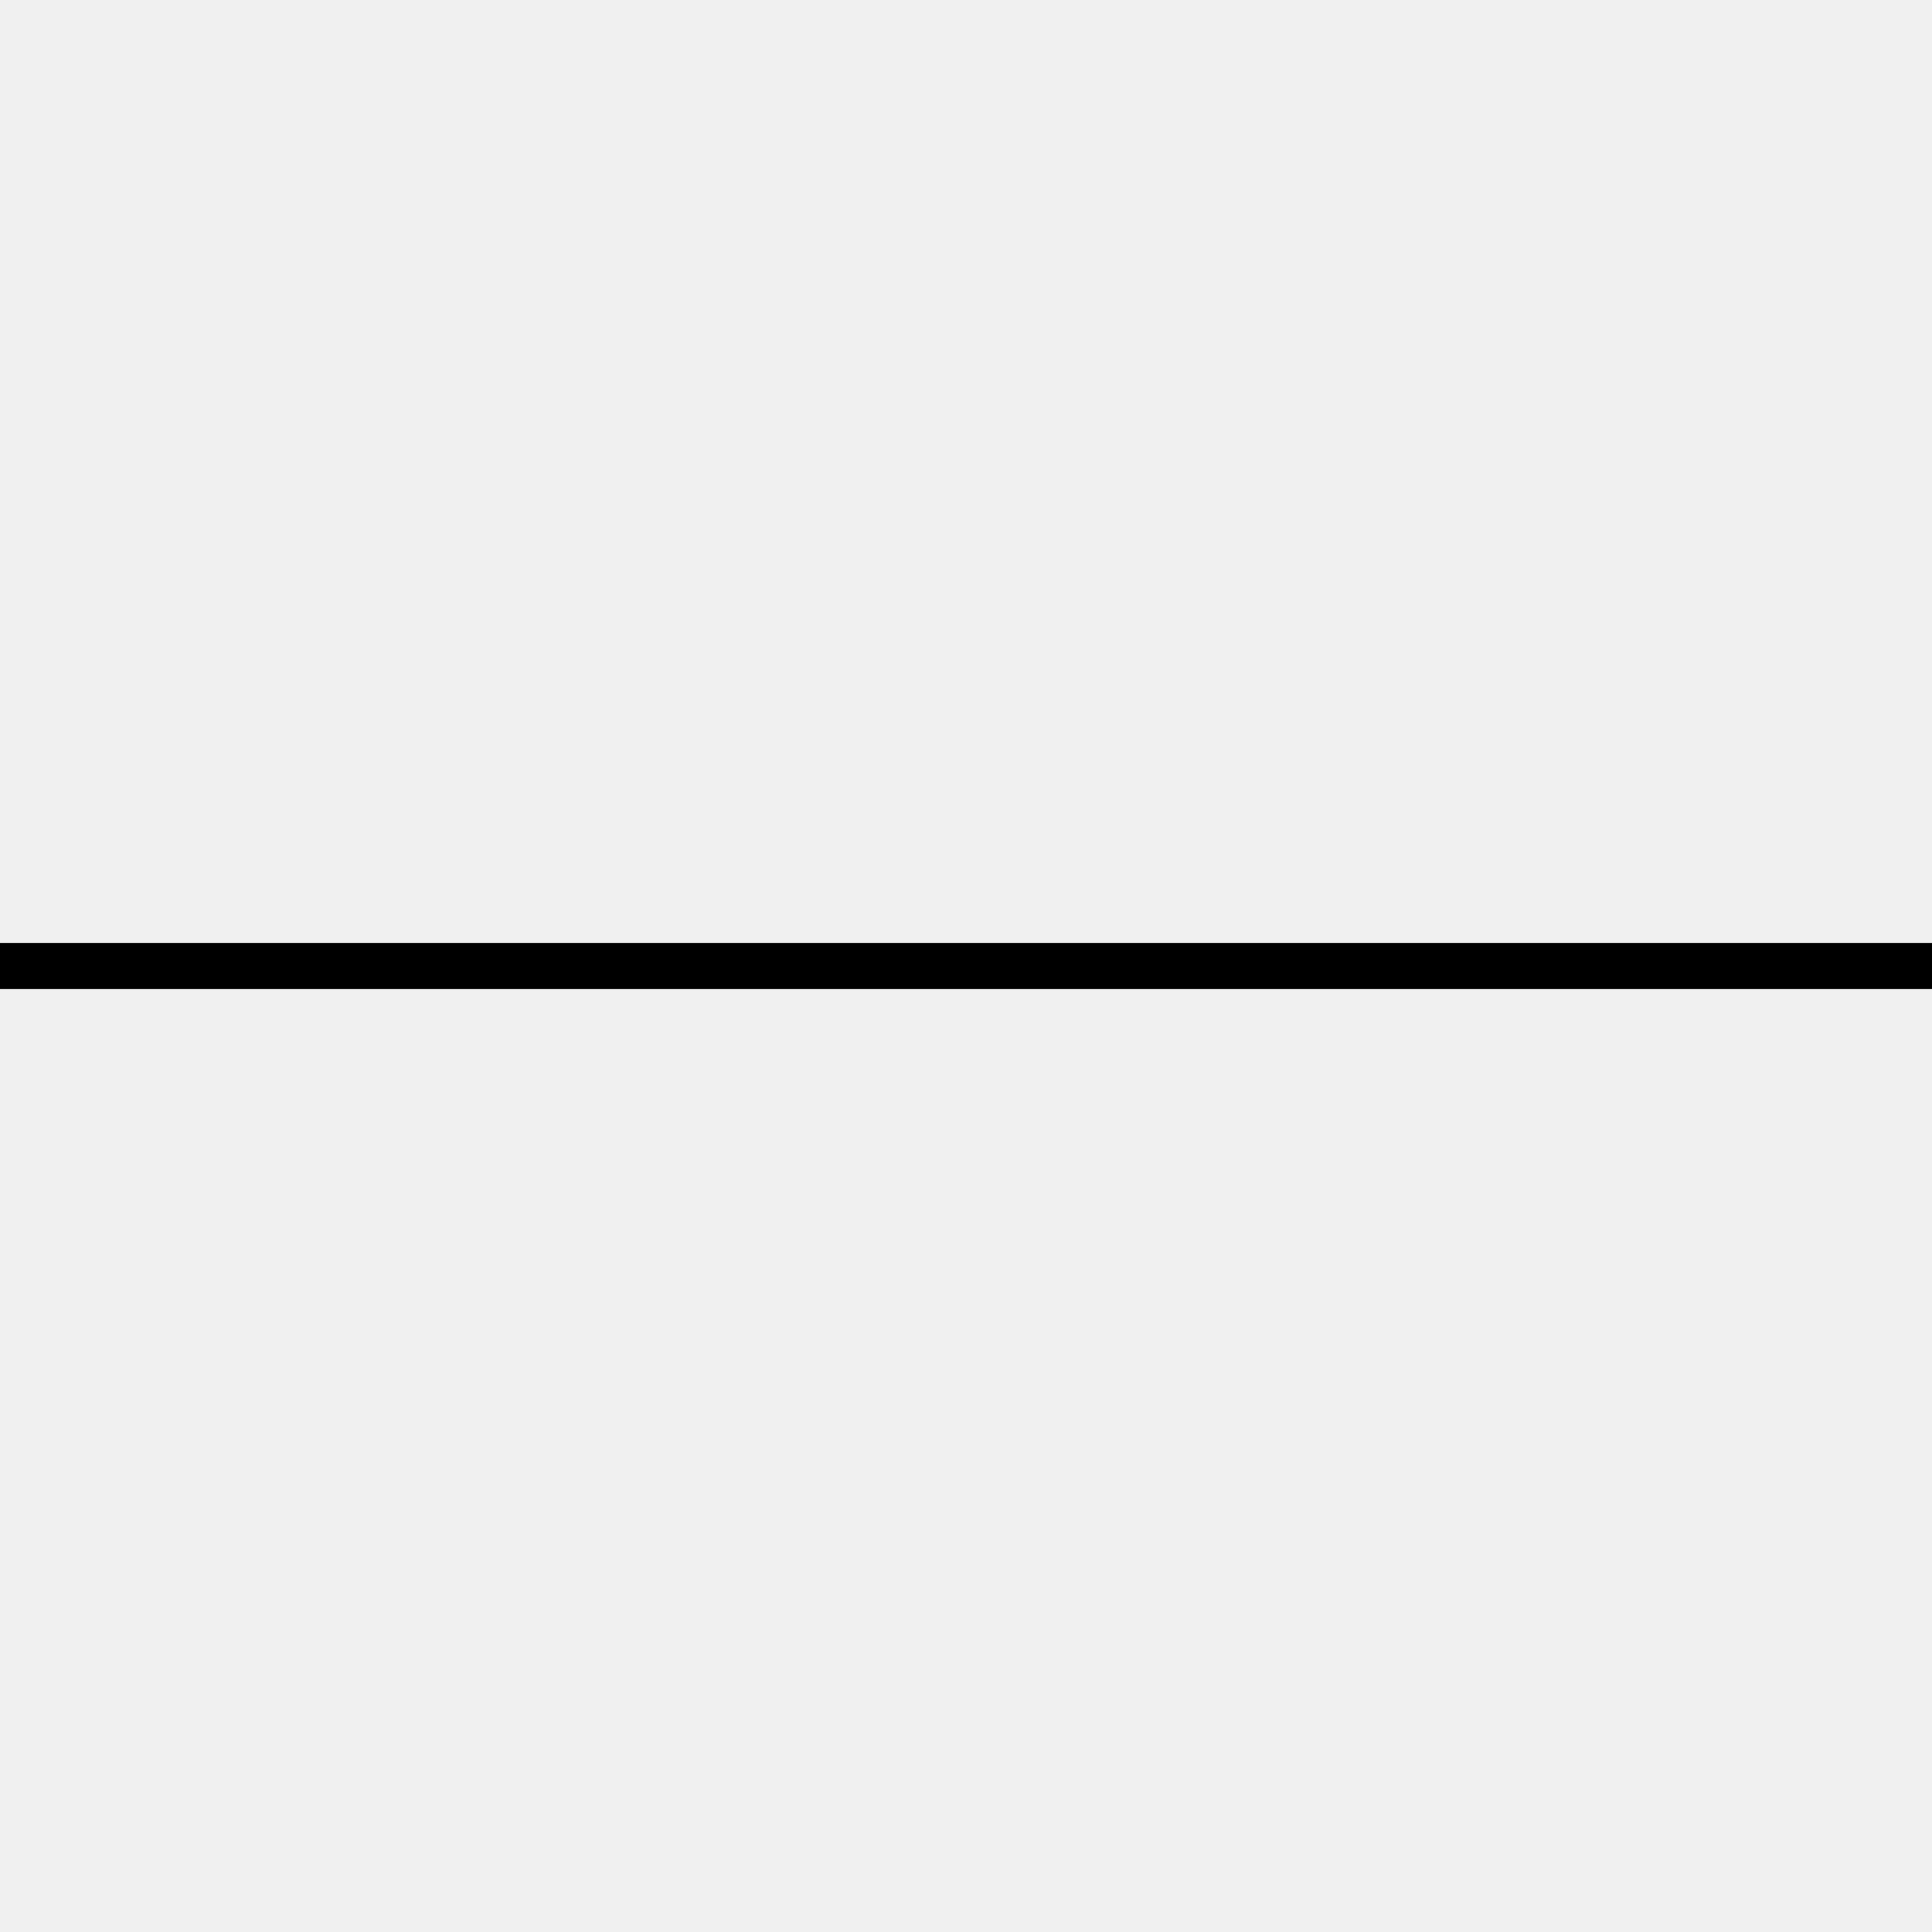
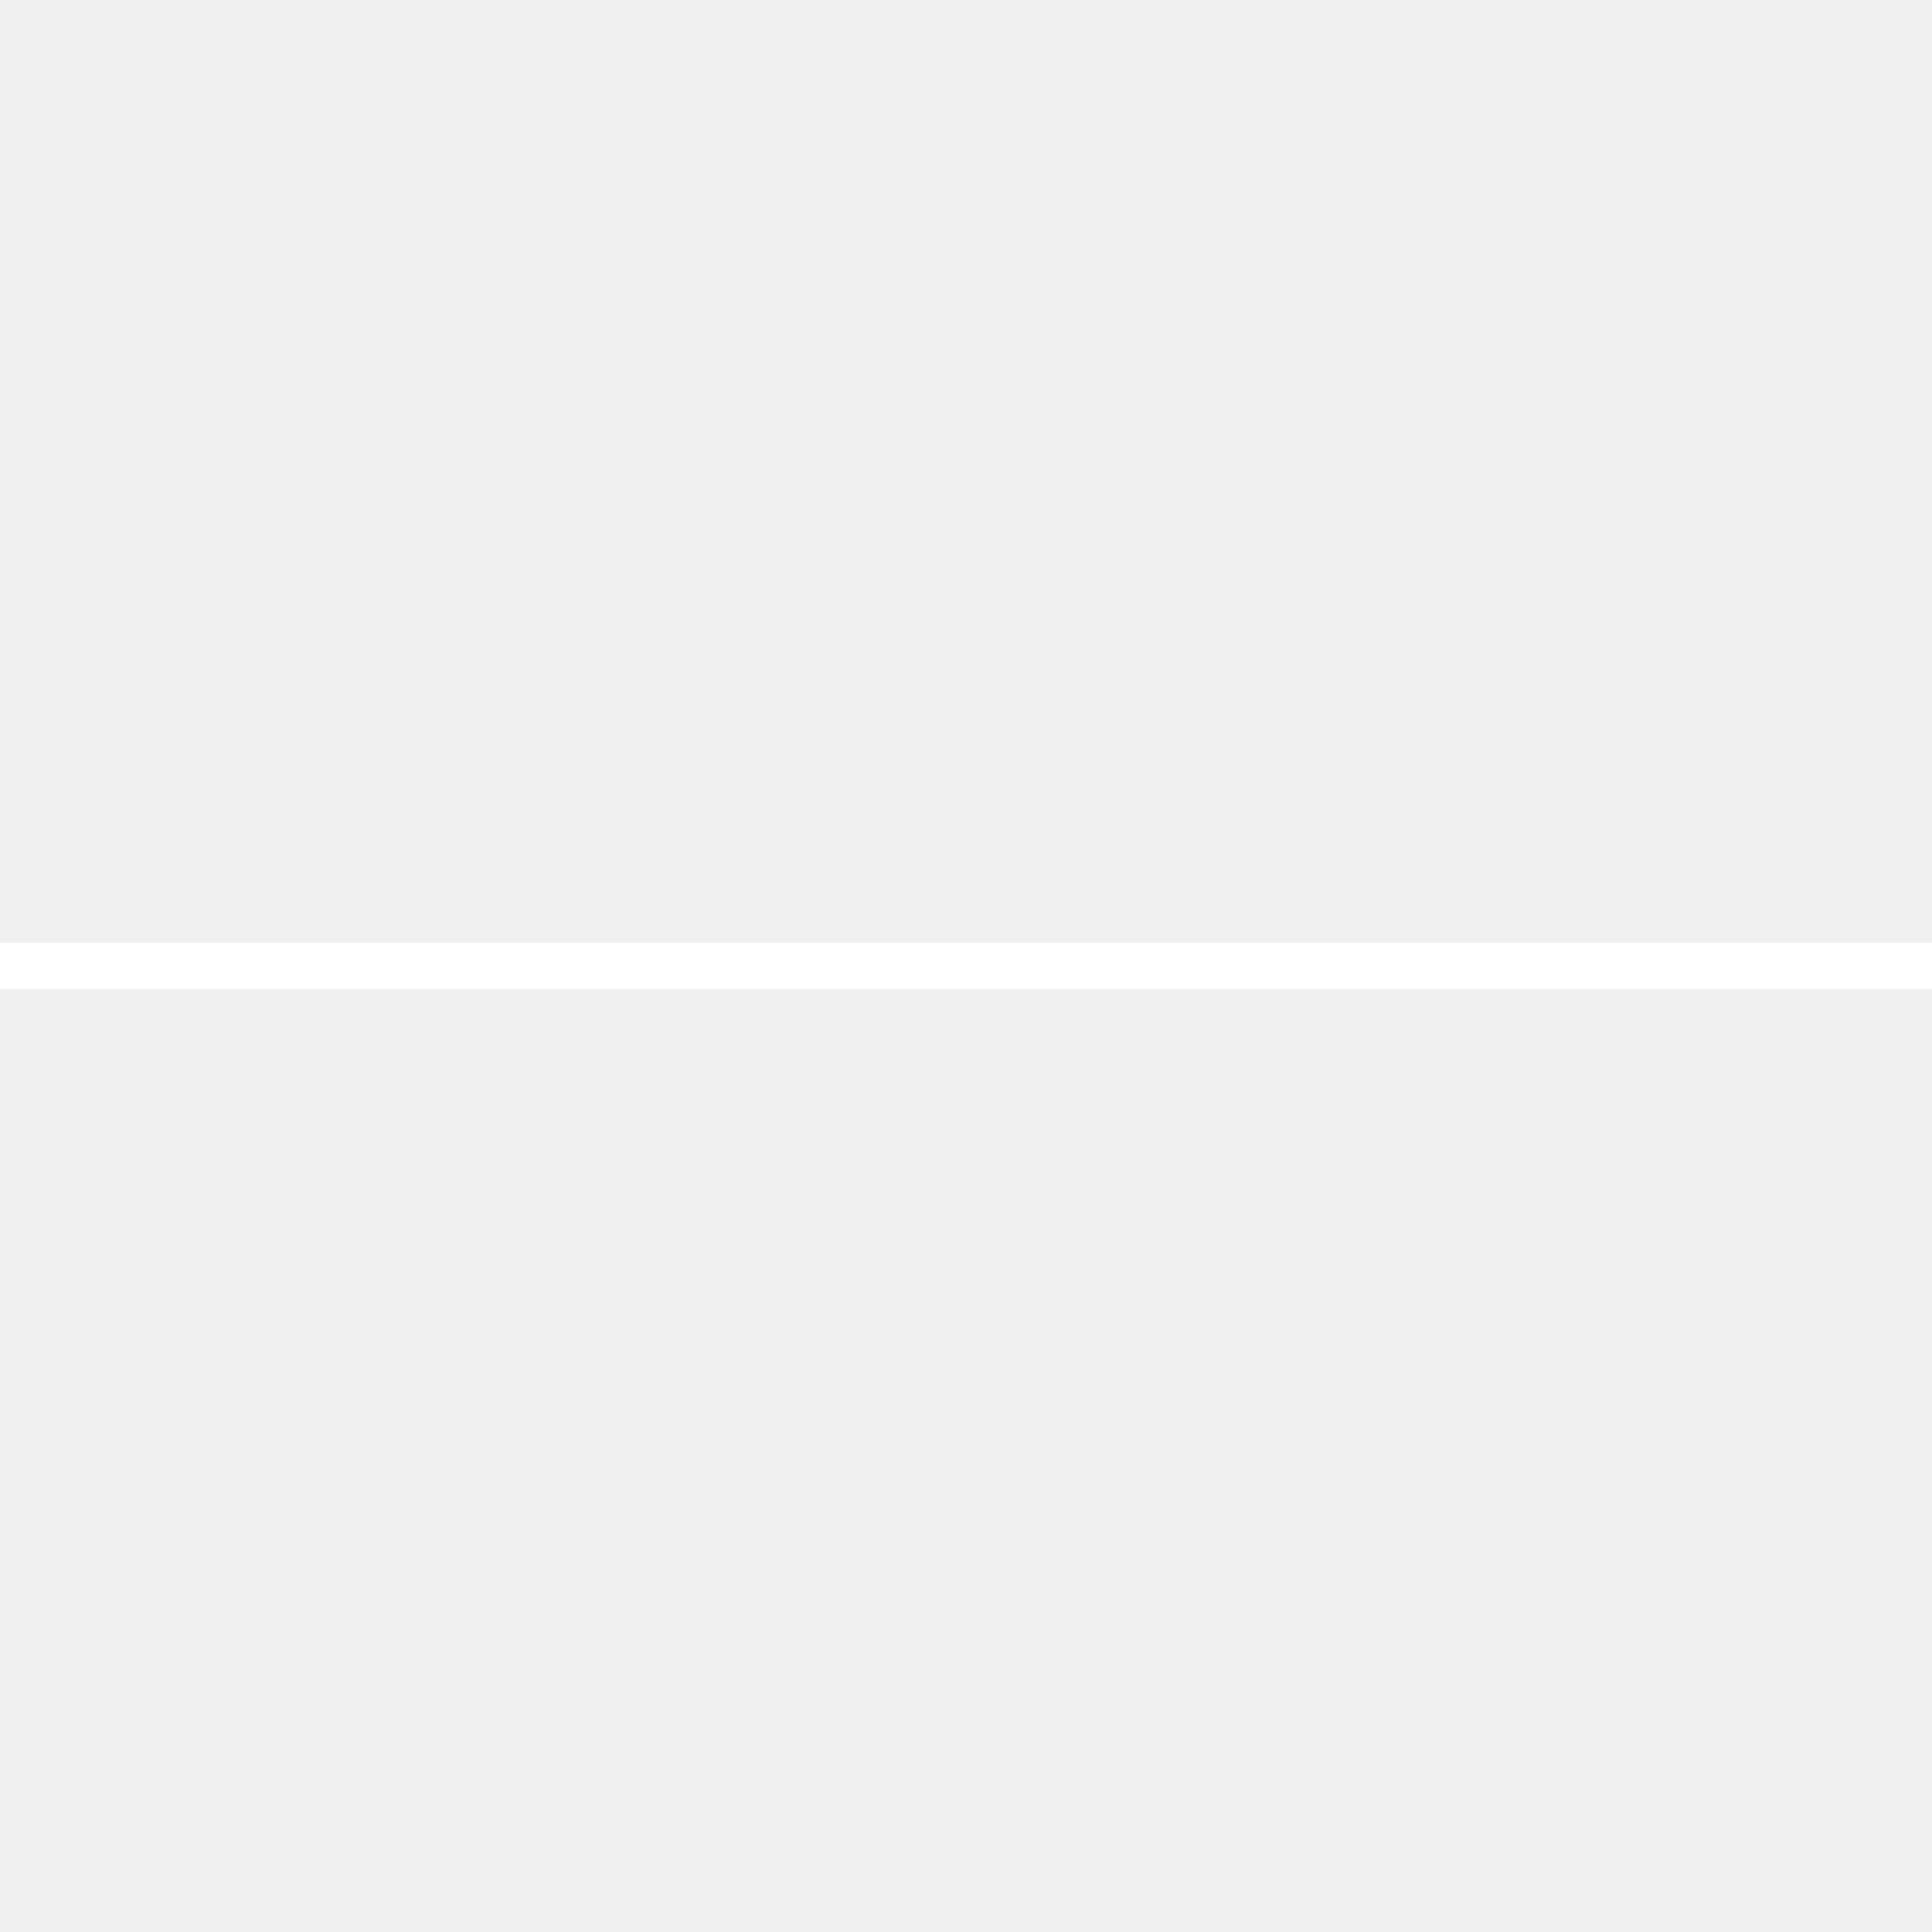
- <svg xmlns="http://www.w3.org/2000/svg" id="a" data-name="Layer 1" width="540" height="540" viewBox="0 0 540 540">
-   <rect y="263.546" width="540" height="12.907" />
+ <svg xmlns="http://www.w3.org/2000/svg" version="1.1" id="a" x="0px" y="0px" width="540px" height="540px" viewBox="0 0 540 540" enable-background="new 0 0 540 540" xml:space="preserve">
+   <rect y="263.546" fill="#FFFFFF" width="540" height="12.907" />
</svg>
